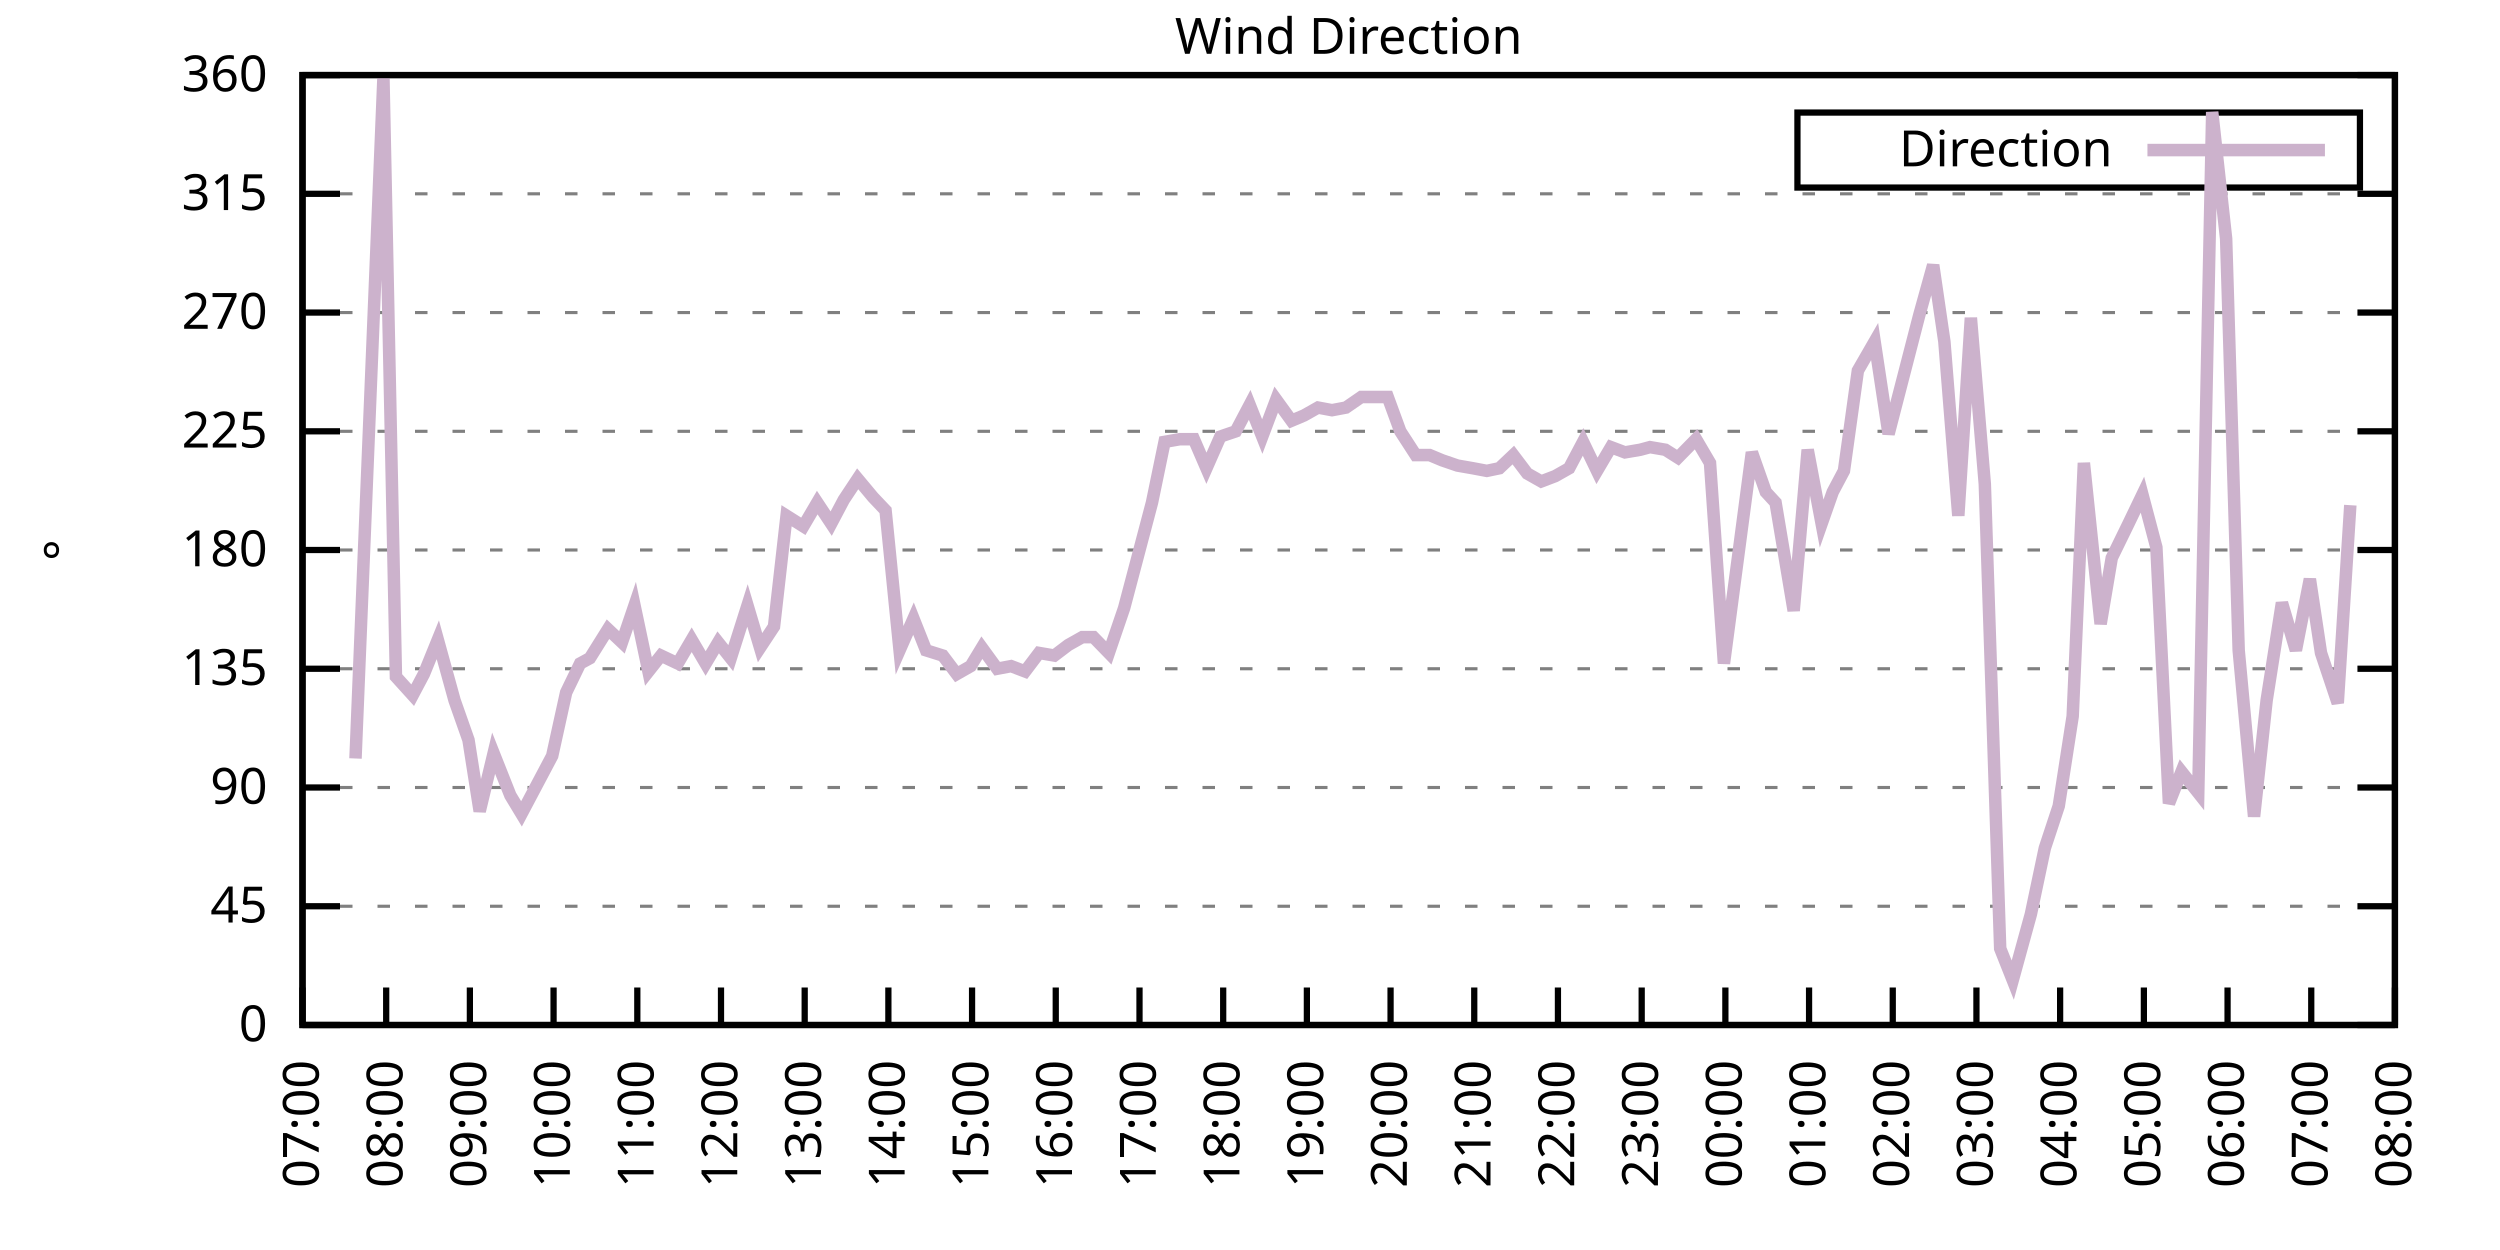
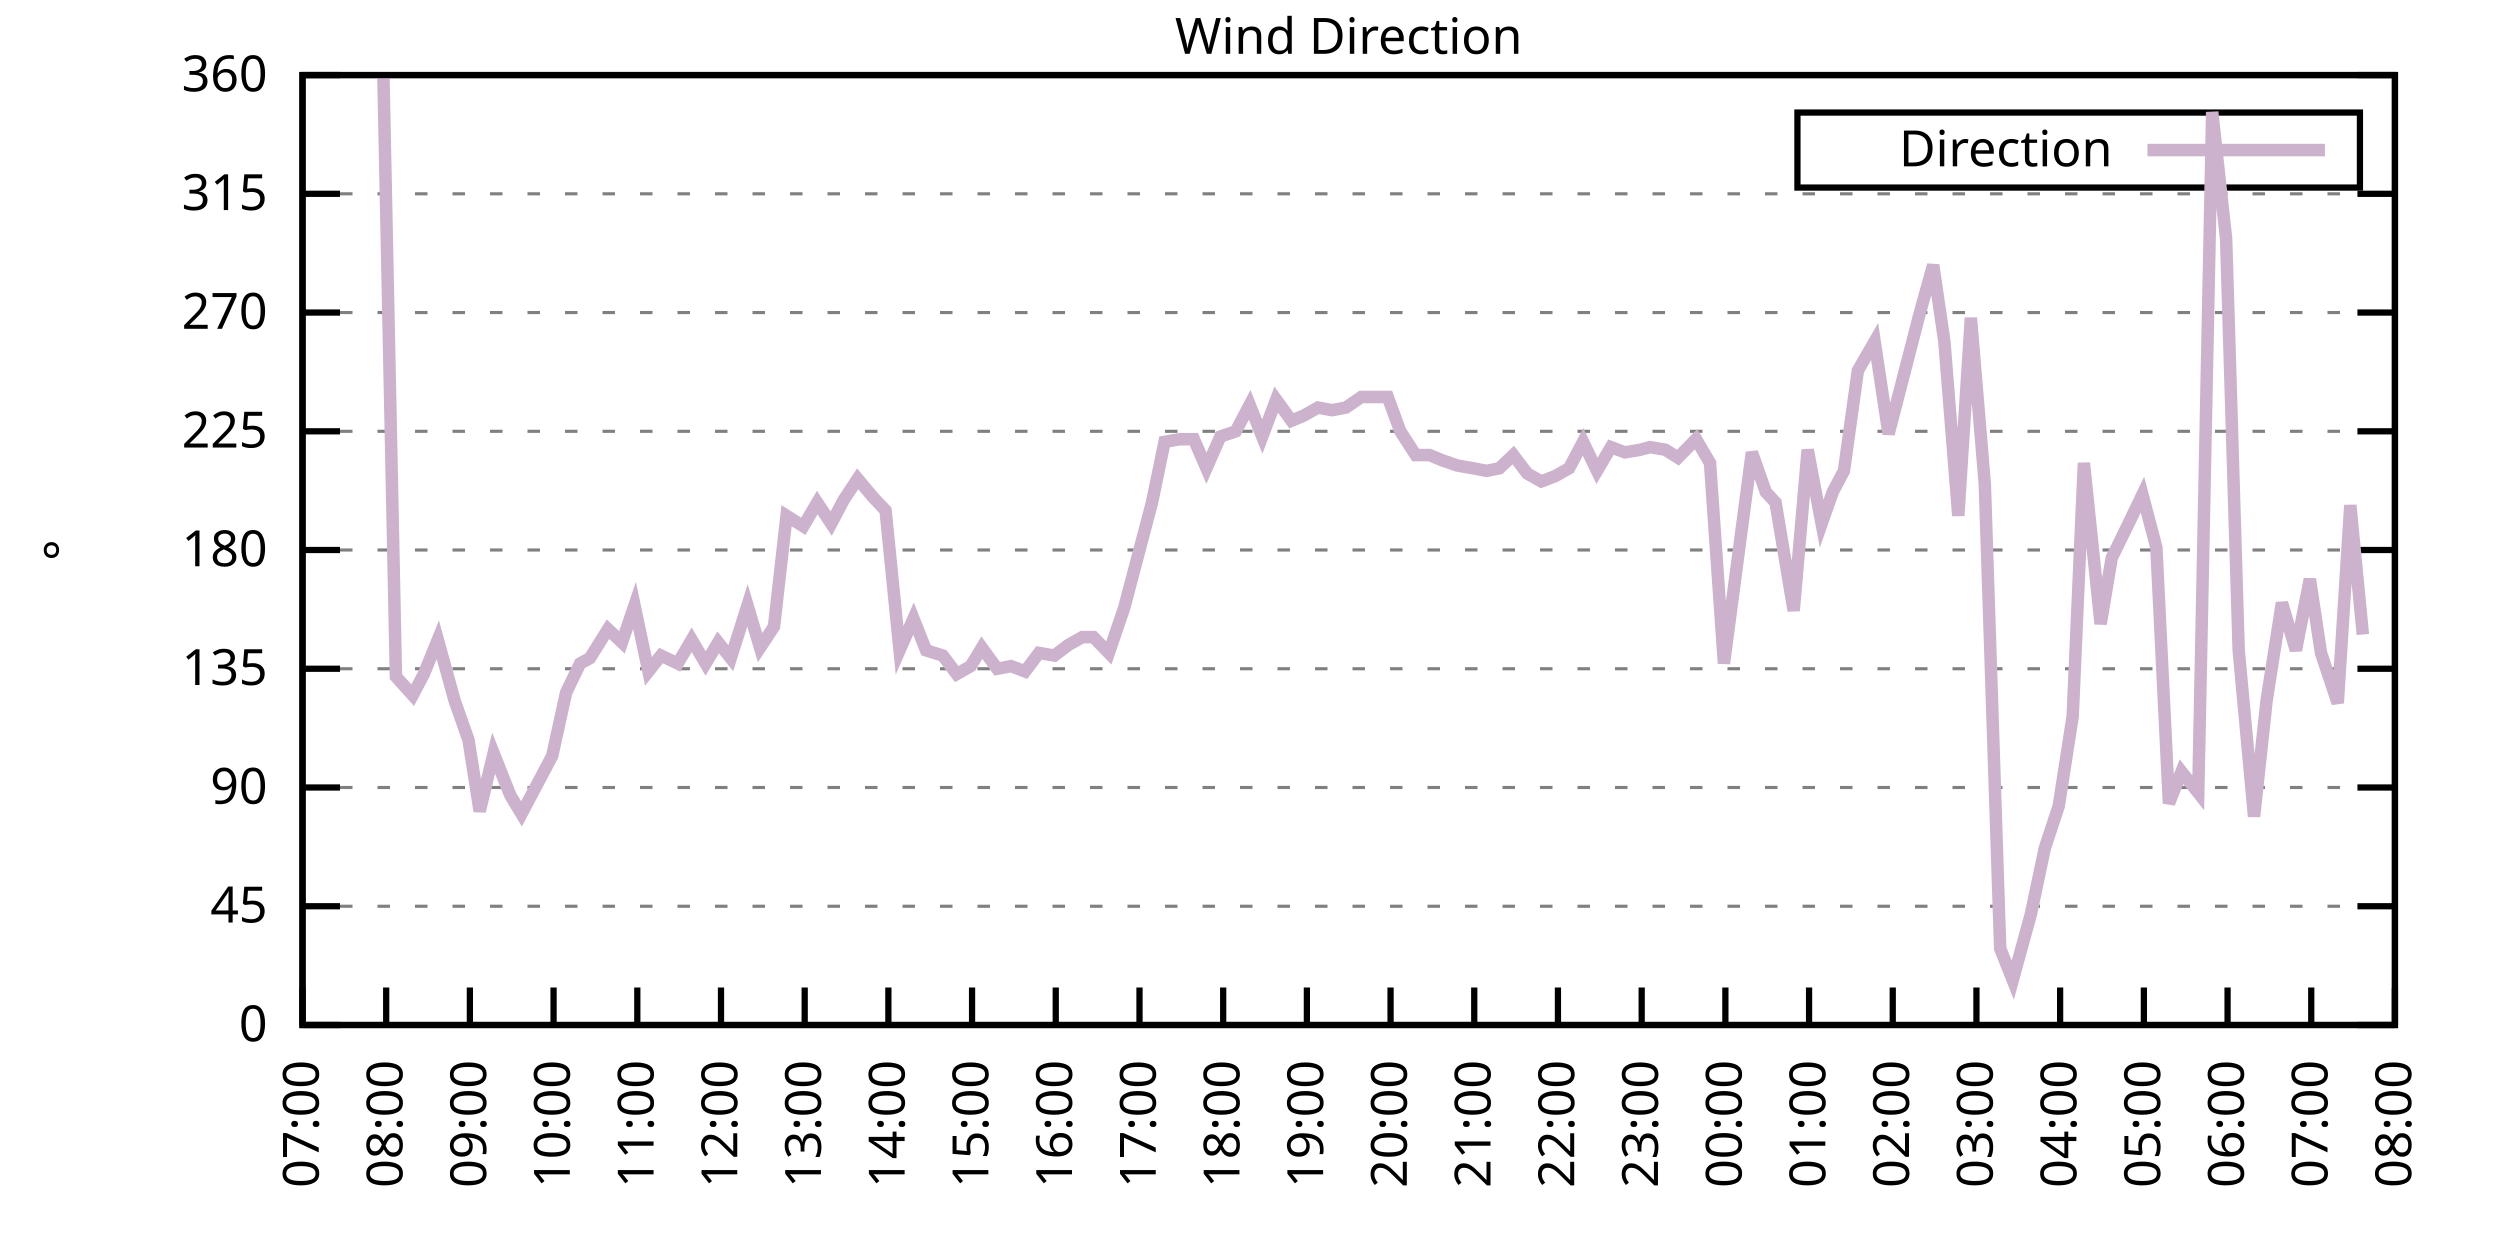
<svg xmlns="http://www.w3.org/2000/svg" xmlns:xlink="http://www.w3.org/1999/xlink" width="400" height="200" viewBox="0 0 400 200">
  <g id="gnuplot_canvas">
    <rect x="0" y="0" width="400" height="200" fill="none" />
    <defs>
      <circle id="gpDot" r="0.5" stroke-width="0.5" stroke="currentColor" />
      <path id="gpPt0" stroke-width="0.333" stroke="currentColor" d="M-1,0 h2 M0,-1 v2" />
      <path id="gpPt1" stroke-width="0.333" stroke="currentColor" d="M-1,-1 L1,1 M1,-1 L-1,1" />
      <path id="gpPt2" stroke-width="0.333" stroke="currentColor" d="M-1,0 L1,0 M0,-1 L0,1 M-1,-1 L1,1 M-1,1 L1,-1" />
      <rect id="gpPt3" stroke-width="0.333" stroke="currentColor" x="-1" y="-1" width="2" height="2" />
      <rect id="gpPt4" stroke-width="0.333" stroke="currentColor" fill="currentColor" x="-1" y="-1" width="2" height="2" />
      <circle id="gpPt5" stroke-width="0.333" stroke="currentColor" cx="0" cy="0" r="1" />
      <use xlink:href="#gpPt5" id="gpPt6" fill="currentColor" stroke="none" />
      <path id="gpPt7" stroke-width="0.333" stroke="currentColor" d="M0,-1.33 L-1.33,0.67 L1.33,0.67 z" />
      <use xlink:href="#gpPt7" id="gpPt8" fill="currentColor" stroke="none" />
      <use xlink:href="#gpPt7" id="gpPt9" stroke="currentColor" transform="rotate(180)" />
      <use xlink:href="#gpPt9" id="gpPt10" fill="currentColor" stroke="none" />
      <use xlink:href="#gpPt3" id="gpPt11" stroke="currentColor" transform="rotate(45)" />
      <use xlink:href="#gpPt11" id="gpPt12" fill="currentColor" stroke="none" />
      <path id="gpPt13" stroke-width="0.333" stroke="currentColor" d="M0,1.330 L1.265,0.411 L0.782,-1.067 L-0.782,-1.076 L-1.265,0.411 z" />
      <use xlink:href="#gpPt13" id="gpPt14" fill="currentColor" stroke="none" />
      <filter id="textbox" filterUnits="objectBoundingBox" x="0" y="0" height="1" width="1">
        <feFlood flood-color="white" flood-opacity="1" result="bgnd" />
        <feComposite in="SourceGraphic" in2="bgnd" operator="atop" />
      </filter>
      <filter id="greybox" filterUnits="objectBoundingBox" x="0" y="0" height="1" width="1">
        <feFlood flood-color="lightgrey" flood-opacity="1" result="grey" />
        <feComposite in="SourceGraphic" in2="grey" operator="atop" />
      </filter>
    </defs>
    <g fill="none" color="white" stroke="currentColor" stroke-width="1.00" stroke-linecap="butt" stroke-linejoin="miter">
</g>
    <g fill="none" color="black" stroke="currentColor" stroke-width="1.00" stroke-linecap="butt" stroke-linejoin="miter">
      <g stroke="none" shape-rendering="crispEdges">
        <polygon fill="rgb(255, 255, 255)" points="48.40,164.00 383.18,164.00 383.18,12.02 48.40,12.02 " />
      </g>
    </g>
    <g fill="none" color="black" stroke="currentColor" stroke-width="1.00" stroke-linecap="butt" stroke-linejoin="miter">
</g>
    <g fill="none" color="black" stroke="black" stroke-width="0.50" stroke-linecap="butt" stroke-linejoin="miter">
</g>
    <g fill="none" color="gray" stroke="currentColor" stroke-width="0.50" stroke-linecap="butt" stroke-linejoin="miter">
      <path stroke="gray" stroke-dasharray="2,4" class="gridline" d="M48.40,164.00 L383.19,164.00  " />
    </g>
    <g fill="none" color="gray" stroke="gray" stroke-width="1.00" stroke-linecap="butt" stroke-linejoin="miter">
</g>
    <g fill="none" color="black" stroke="currentColor" stroke-width="1.00" stroke-linecap="butt" stroke-linejoin="miter">
      <path stroke="black" d="M48.40,164.00 L54.40,164.00 M383.19,164.00 L377.19,164.00  " />
      <g transform="translate(42.80,166.60)" stroke="none" fill="black" font-family="Sans" font-size="8.00" text-anchor="end">
        <text>
          <tspan font-family="Sans"> 0</tspan>
        </text>
      </g>
    </g>
    <g fill="none" color="black" stroke="currentColor" stroke-width="1.00" stroke-linecap="butt" stroke-linejoin="miter">
</g>
    <g fill="none" color="black" stroke="black" stroke-width="0.50" stroke-linecap="butt" stroke-linejoin="miter">
</g>
    <g fill="none" color="gray" stroke="currentColor" stroke-width="0.50" stroke-linecap="butt" stroke-linejoin="miter">
      <path stroke="gray" stroke-dasharray="2,4" class="gridline" d="M48.40,145.00 L383.19,145.00  " />
    </g>
    <g fill="none" color="gray" stroke="gray" stroke-width="1.00" stroke-linecap="butt" stroke-linejoin="miter">
</g>
    <g fill="none" color="black" stroke="currentColor" stroke-width="1.00" stroke-linecap="butt" stroke-linejoin="miter">
      <path stroke="black" d="M48.40,145.00 L54.40,145.00 M383.19,145.00 L377.19,145.00  " />
      <g transform="translate(42.80,147.60)" stroke="none" fill="black" font-family="Sans" font-size="8.00" text-anchor="end">
        <text>
          <tspan font-family="Sans"> 45</tspan>
        </text>
      </g>
    </g>
    <g fill="none" color="black" stroke="currentColor" stroke-width="1.00" stroke-linecap="butt" stroke-linejoin="miter">
</g>
    <g fill="none" color="black" stroke="black" stroke-width="0.50" stroke-linecap="butt" stroke-linejoin="miter">
</g>
    <g fill="none" color="gray" stroke="currentColor" stroke-width="0.50" stroke-linecap="butt" stroke-linejoin="miter">
      <path stroke="gray" stroke-dasharray="2,4" class="gridline" d="M48.40,126.00 L383.19,126.00  " />
    </g>
    <g fill="none" color="gray" stroke="gray" stroke-width="1.00" stroke-linecap="butt" stroke-linejoin="miter">
</g>
    <g fill="none" color="black" stroke="currentColor" stroke-width="1.00" stroke-linecap="butt" stroke-linejoin="miter">
      <path stroke="black" d="M48.40,126.00 L54.40,126.00 M383.19,126.00 L377.19,126.00  " />
      <g transform="translate(42.80,128.60)" stroke="none" fill="black" font-family="Sans" font-size="8.00" text-anchor="end">
        <text>
          <tspan font-family="Sans"> 90</tspan>
        </text>
      </g>
    </g>
    <g fill="none" color="black" stroke="currentColor" stroke-width="1.00" stroke-linecap="butt" stroke-linejoin="miter">
</g>
    <g fill="none" color="black" stroke="black" stroke-width="0.50" stroke-linecap="butt" stroke-linejoin="miter">
</g>
    <g fill="none" color="gray" stroke="currentColor" stroke-width="0.50" stroke-linecap="butt" stroke-linejoin="miter">
      <path stroke="gray" stroke-dasharray="2,4" class="gridline" d="M48.40,107.00 L383.19,107.00  " />
    </g>
    <g fill="none" color="gray" stroke="gray" stroke-width="1.00" stroke-linecap="butt" stroke-linejoin="miter">
</g>
    <g fill="none" color="black" stroke="currentColor" stroke-width="1.00" stroke-linecap="butt" stroke-linejoin="miter">
      <path stroke="black" d="M48.40,107.00 L54.40,107.00 M383.19,107.00 L377.19,107.00  " />
      <g transform="translate(42.80,109.60)" stroke="none" fill="black" font-family="Sans" font-size="8.00" text-anchor="end">
        <text>
          <tspan font-family="Sans"> 135</tspan>
        </text>
      </g>
    </g>
    <g fill="none" color="black" stroke="currentColor" stroke-width="1.00" stroke-linecap="butt" stroke-linejoin="miter">
</g>
    <g fill="none" color="black" stroke="black" stroke-width="0.50" stroke-linecap="butt" stroke-linejoin="miter">
</g>
    <g fill="none" color="gray" stroke="currentColor" stroke-width="0.50" stroke-linecap="butt" stroke-linejoin="miter">
      <path stroke="gray" stroke-dasharray="2,4" class="gridline" d="M48.40,88.00 L383.19,88.00  " />
    </g>
    <g fill="none" color="gray" stroke="gray" stroke-width="1.00" stroke-linecap="butt" stroke-linejoin="miter">
</g>
    <g fill="none" color="black" stroke="currentColor" stroke-width="1.00" stroke-linecap="butt" stroke-linejoin="miter">
      <path stroke="black" d="M48.40,88.00 L54.40,88.00 M383.19,88.00 L377.19,88.00  " />
      <g transform="translate(42.80,90.60)" stroke="none" fill="black" font-family="Sans" font-size="8.00" text-anchor="end">
        <text>
          <tspan font-family="Sans"> 180</tspan>
        </text>
      </g>
    </g>
    <g fill="none" color="black" stroke="currentColor" stroke-width="1.00" stroke-linecap="butt" stroke-linejoin="miter">
</g>
    <g fill="none" color="black" stroke="black" stroke-width="0.50" stroke-linecap="butt" stroke-linejoin="miter">
</g>
    <g fill="none" color="gray" stroke="currentColor" stroke-width="0.50" stroke-linecap="butt" stroke-linejoin="miter">
      <path stroke="gray" stroke-dasharray="2,4" class="gridline" d="M48.40,69.01 L383.19,69.01  " />
    </g>
    <g fill="none" color="gray" stroke="gray" stroke-width="1.00" stroke-linecap="butt" stroke-linejoin="miter">
</g>
    <g fill="none" color="black" stroke="currentColor" stroke-width="1.00" stroke-linecap="butt" stroke-linejoin="miter">
      <path stroke="black" d="M48.40,69.01 L54.40,69.01 M383.19,69.01 L377.19,69.01  " />
      <g transform="translate(42.80,71.61)" stroke="none" fill="black" font-family="Sans" font-size="8.00" text-anchor="end">
        <text>
          <tspan font-family="Sans"> 225</tspan>
        </text>
      </g>
    </g>
    <g fill="none" color="black" stroke="currentColor" stroke-width="1.00" stroke-linecap="butt" stroke-linejoin="miter">
</g>
    <g fill="none" color="black" stroke="black" stroke-width="0.50" stroke-linecap="butt" stroke-linejoin="miter">
</g>
    <g fill="none" color="gray" stroke="currentColor" stroke-width="0.50" stroke-linecap="butt" stroke-linejoin="miter">
      <path stroke="gray" stroke-dasharray="2,4" class="gridline" d="M48.40,50.01 L383.19,50.01  " />
    </g>
    <g fill="none" color="gray" stroke="gray" stroke-width="1.00" stroke-linecap="butt" stroke-linejoin="miter">
</g>
    <g fill="none" color="black" stroke="currentColor" stroke-width="1.00" stroke-linecap="butt" stroke-linejoin="miter">
      <path stroke="black" d="M48.40,50.01 L54.40,50.01 M383.19,50.01 L377.19,50.01  " />
      <g transform="translate(42.80,52.61)" stroke="none" fill="black" font-family="Sans" font-size="8.00" text-anchor="end">
        <text>
          <tspan font-family="Sans"> 270</tspan>
        </text>
      </g>
    </g>
    <g fill="none" color="black" stroke="currentColor" stroke-width="1.00" stroke-linecap="butt" stroke-linejoin="miter">
</g>
    <g fill="none" color="black" stroke="black" stroke-width="0.50" stroke-linecap="butt" stroke-linejoin="miter">
</g>
    <g fill="none" color="gray" stroke="currentColor" stroke-width="0.50" stroke-linecap="butt" stroke-linejoin="miter">
      <path stroke="gray" stroke-dasharray="2,4" class="gridline" d="M48.40,31.01 L383.19,31.01  " />
    </g>
    <g fill="none" color="gray" stroke="gray" stroke-width="1.00" stroke-linecap="butt" stroke-linejoin="miter">
</g>
    <g fill="none" color="black" stroke="currentColor" stroke-width="1.00" stroke-linecap="butt" stroke-linejoin="miter">
      <path stroke="black" d="M48.40,31.01 L54.40,31.01 M383.19,31.01 L377.19,31.01  " />
      <g transform="translate(42.80,33.61)" stroke="none" fill="black" font-family="Sans" font-size="8.00" text-anchor="end">
        <text>
          <tspan font-family="Sans"> 315</tspan>
        </text>
      </g>
    </g>
    <g fill="none" color="black" stroke="currentColor" stroke-width="1.00" stroke-linecap="butt" stroke-linejoin="miter">
</g>
    <g fill="none" color="black" stroke="black" stroke-width="0.50" stroke-linecap="butt" stroke-linejoin="miter">
</g>
    <g fill="none" color="gray" stroke="currentColor" stroke-width="0.50" stroke-linecap="butt" stroke-linejoin="miter">
      <path stroke="gray" stroke-dasharray="2,4" class="gridline" d="M48.40,12.01 L383.19,12.01  " />
    </g>
    <g fill="none" color="gray" stroke="gray" stroke-width="1.00" stroke-linecap="butt" stroke-linejoin="miter">
</g>
    <g fill="none" color="black" stroke="currentColor" stroke-width="1.00" stroke-linecap="butt" stroke-linejoin="miter">
      <path stroke="black" d="M48.40,12.01 L54.40,12.01 M383.19,12.01 L377.19,12.01  " />
      <g transform="translate(42.80,14.61)" stroke="none" fill="black" font-family="Sans" font-size="8.00" text-anchor="end">
        <text>
          <tspan font-family="Sans"> 360</tspan>
        </text>
      </g>
    </g>
    <g fill="none" color="black" stroke="currentColor" stroke-width="1.00" stroke-linecap="butt" stroke-linejoin="miter">
      <path stroke="black" d="M48.40,164.00 L48.40,158.00  " />
      <g transform="translate(51.00,169.60) rotate(270.00)" stroke="none" fill="black" font-family="Sans" font-size="8.00" text-anchor="end">
        <text>
          <tspan font-family="Sans">07:00</tspan>
        </text>
      </g>
    </g>
    <g fill="none" color="black" stroke="currentColor" stroke-width="1.00" stroke-linecap="butt" stroke-linejoin="miter">
      <path stroke="black" d="M61.79,164.00 L61.79,158.00  " />
      <g transform="translate(64.39,169.60) rotate(270.00)" stroke="none" fill="black" font-family="Sans" font-size="8.00" text-anchor="end">
        <text>
          <tspan font-family="Sans">08:00</tspan>
        </text>
      </g>
    </g>
    <g fill="none" color="black" stroke="currentColor" stroke-width="1.00" stroke-linecap="butt" stroke-linejoin="miter">
      <path stroke="black" d="M75.18,164.00 L75.18,158.00  " />
      <g transform="translate(77.78,169.60) rotate(270.00)" stroke="none" fill="black" font-family="Sans" font-size="8.00" text-anchor="end">
        <text>
          <tspan font-family="Sans">09:00</tspan>
        </text>
      </g>
    </g>
    <g fill="none" color="black" stroke="currentColor" stroke-width="1.00" stroke-linecap="butt" stroke-linejoin="miter">
      <path stroke="black" d="M88.57,164.00 L88.57,158.00  " />
      <g transform="translate(91.17,169.60) rotate(270.00)" stroke="none" fill="black" font-family="Sans" font-size="8.00" text-anchor="end">
        <text>
          <tspan font-family="Sans">10:00</tspan>
        </text>
      </g>
    </g>
    <g fill="none" color="black" stroke="currentColor" stroke-width="1.00" stroke-linecap="butt" stroke-linejoin="miter">
      <path stroke="black" d="M101.97,164.00 L101.97,158.00  " />
      <g transform="translate(104.57,169.60) rotate(270.00)" stroke="none" fill="black" font-family="Sans" font-size="8.00" text-anchor="end">
        <text>
          <tspan font-family="Sans">11:00</tspan>
        </text>
      </g>
    </g>
    <g fill="none" color="black" stroke="currentColor" stroke-width="1.00" stroke-linecap="butt" stroke-linejoin="miter">
      <path stroke="black" d="M115.36,164.00 L115.36,158.00  " />
      <g transform="translate(117.96,169.60) rotate(270.00)" stroke="none" fill="black" font-family="Sans" font-size="8.00" text-anchor="end">
        <text>
          <tspan font-family="Sans">12:00</tspan>
        </text>
      </g>
    </g>
    <g fill="none" color="black" stroke="currentColor" stroke-width="1.00" stroke-linecap="butt" stroke-linejoin="miter">
      <path stroke="black" d="M128.75,164.00 L128.75,158.00  " />
      <g transform="translate(131.35,169.60) rotate(270.00)" stroke="none" fill="black" font-family="Sans" font-size="8.00" text-anchor="end">
        <text>
          <tspan font-family="Sans">13:00</tspan>
        </text>
      </g>
    </g>
    <g fill="none" color="black" stroke="currentColor" stroke-width="1.00" stroke-linecap="butt" stroke-linejoin="miter">
      <path stroke="black" d="M142.14,164.00 L142.14,158.00  " />
      <g transform="translate(144.74,169.60) rotate(270.00)" stroke="none" fill="black" font-family="Sans" font-size="8.00" text-anchor="end">
        <text>
          <tspan font-family="Sans">14:00</tspan>
        </text>
      </g>
    </g>
    <g fill="none" color="black" stroke="currentColor" stroke-width="1.00" stroke-linecap="butt" stroke-linejoin="miter">
      <path stroke="black" d="M155.53,164.00 L155.53,158.00  " />
      <g transform="translate(158.13,169.60) rotate(270.00)" stroke="none" fill="black" font-family="Sans" font-size="8.00" text-anchor="end">
        <text>
          <tspan font-family="Sans">15:00</tspan>
        </text>
      </g>
    </g>
    <g fill="none" color="black" stroke="currentColor" stroke-width="1.00" stroke-linecap="butt" stroke-linejoin="miter">
      <path stroke="black" d="M168.92,164.00 L168.92,158.00  " />
      <g transform="translate(171.52,169.60) rotate(270.00)" stroke="none" fill="black" font-family="Sans" font-size="8.00" text-anchor="end">
        <text>
          <tspan font-family="Sans">16:00</tspan>
        </text>
      </g>
    </g>
    <g fill="none" color="black" stroke="currentColor" stroke-width="1.00" stroke-linecap="butt" stroke-linejoin="miter">
      <path stroke="black" d="M182.32,164.00 L182.32,158.00  " />
      <g transform="translate(184.92,169.60) rotate(270.00)" stroke="none" fill="black" font-family="Sans" font-size="8.00" text-anchor="end">
        <text>
          <tspan font-family="Sans">17:00</tspan>
        </text>
      </g>
    </g>
    <g fill="none" color="black" stroke="currentColor" stroke-width="1.00" stroke-linecap="butt" stroke-linejoin="miter">
      <path stroke="black" d="M195.71,164.00 L195.71,158.00  " />
      <g transform="translate(198.31,169.60) rotate(270.00)" stroke="none" fill="black" font-family="Sans" font-size="8.00" text-anchor="end">
        <text>
          <tspan font-family="Sans">18:00</tspan>
        </text>
      </g>
    </g>
    <g fill="none" color="black" stroke="currentColor" stroke-width="1.00" stroke-linecap="butt" stroke-linejoin="miter">
      <path stroke="black" d="M209.10,164.00 L209.10,158.00  " />
      <g transform="translate(211.70,169.60) rotate(270.00)" stroke="none" fill="black" font-family="Sans" font-size="8.00" text-anchor="end">
        <text>
          <tspan font-family="Sans">19:00</tspan>
        </text>
      </g>
    </g>
    <g fill="none" color="black" stroke="currentColor" stroke-width="1.00" stroke-linecap="butt" stroke-linejoin="miter">
      <path stroke="black" d="M222.49,164.00 L222.49,158.00  " />
      <g transform="translate(225.09,169.60) rotate(270.00)" stroke="none" fill="black" font-family="Sans" font-size="8.00" text-anchor="end">
        <text>
          <tspan font-family="Sans">20:00</tspan>
        </text>
      </g>
    </g>
    <g fill="none" color="black" stroke="currentColor" stroke-width="1.00" stroke-linecap="butt" stroke-linejoin="miter">
      <path stroke="black" d="M235.88,164.00 L235.88,158.00  " />
      <g transform="translate(238.48,169.60) rotate(270.00)" stroke="none" fill="black" font-family="Sans" font-size="8.00" text-anchor="end">
        <text>
          <tspan font-family="Sans">21:00</tspan>
        </text>
      </g>
    </g>
    <g fill="none" color="black" stroke="currentColor" stroke-width="1.00" stroke-linecap="butt" stroke-linejoin="miter">
      <path stroke="black" d="M249.27,164.00 L249.27,158.00  " />
      <g transform="translate(251.87,169.60) rotate(270.00)" stroke="none" fill="black" font-family="Sans" font-size="8.00" text-anchor="end">
        <text>
          <tspan font-family="Sans">22:00</tspan>
        </text>
      </g>
    </g>
    <g fill="none" color="black" stroke="currentColor" stroke-width="1.00" stroke-linecap="butt" stroke-linejoin="miter">
      <path stroke="black" d="M262.67,164.00 L262.67,158.00  " />
      <g transform="translate(265.27,169.60) rotate(270.00)" stroke="none" fill="black" font-family="Sans" font-size="8.00" text-anchor="end">
        <text>
          <tspan font-family="Sans">23:00</tspan>
        </text>
      </g>
    </g>
    <g fill="none" color="black" stroke="currentColor" stroke-width="1.00" stroke-linecap="butt" stroke-linejoin="miter">
      <path stroke="black" d="M276.06,164.00 L276.06,158.00  " />
      <g transform="translate(278.66,169.60) rotate(270.00)" stroke="none" fill="black" font-family="Sans" font-size="8.00" text-anchor="end">
        <text>
          <tspan font-family="Sans">00:00</tspan>
        </text>
      </g>
    </g>
    <g fill="none" color="black" stroke="currentColor" stroke-width="1.00" stroke-linecap="butt" stroke-linejoin="miter">
      <path stroke="black" d="M289.45,164.00 L289.45,158.00  " />
      <g transform="translate(292.05,169.60) rotate(270.00)" stroke="none" fill="black" font-family="Sans" font-size="8.00" text-anchor="end">
        <text>
          <tspan font-family="Sans">01:00</tspan>
        </text>
      </g>
    </g>
    <g fill="none" color="black" stroke="currentColor" stroke-width="1.00" stroke-linecap="butt" stroke-linejoin="miter">
      <path stroke="black" d="M302.84,164.00 L302.84,158.00  " />
      <g transform="translate(305.44,169.60) rotate(270.00)" stroke="none" fill="black" font-family="Sans" font-size="8.00" text-anchor="end">
        <text>
          <tspan font-family="Sans">02:00</tspan>
        </text>
      </g>
    </g>
    <g fill="none" color="black" stroke="currentColor" stroke-width="1.00" stroke-linecap="butt" stroke-linejoin="miter">
      <path stroke="black" d="M316.23,164.00 L316.23,158.00  " />
      <g transform="translate(318.83,169.60) rotate(270.00)" stroke="none" fill="black" font-family="Sans" font-size="8.00" text-anchor="end">
        <text>
          <tspan font-family="Sans">03:00</tspan>
        </text>
      </g>
    </g>
    <g fill="none" color="black" stroke="currentColor" stroke-width="1.00" stroke-linecap="butt" stroke-linejoin="miter">
      <path stroke="black" d="M329.62,164.00 L329.62,158.00  " />
      <g transform="translate(332.22,169.60) rotate(270.00)" stroke="none" fill="black" font-family="Sans" font-size="8.00" text-anchor="end">
        <text>
          <tspan font-family="Sans">04:00</tspan>
        </text>
      </g>
    </g>
    <g fill="none" color="black" stroke="currentColor" stroke-width="1.00" stroke-linecap="butt" stroke-linejoin="miter">
      <path stroke="black" d="M343.02,164.00 L343.02,158.00  " />
      <g transform="translate(345.62,169.60) rotate(270.00)" stroke="none" fill="black" font-family="Sans" font-size="8.00" text-anchor="end">
        <text>
          <tspan font-family="Sans">05:00</tspan>
        </text>
      </g>
    </g>
    <g fill="none" color="black" stroke="currentColor" stroke-width="1.00" stroke-linecap="butt" stroke-linejoin="miter">
      <path stroke="black" d="M356.41,164.00 L356.41,158.00  " />
      <g transform="translate(359.01,169.60) rotate(270.00)" stroke="none" fill="black" font-family="Sans" font-size="8.00" text-anchor="end">
        <text>
          <tspan font-family="Sans">06:00</tspan>
        </text>
      </g>
    </g>
    <g fill="none" color="black" stroke="currentColor" stroke-width="1.00" stroke-linecap="butt" stroke-linejoin="miter">
      <path stroke="black" d="M369.80,164.00 L369.80,158.00  " />
      <g transform="translate(372.40,169.60) rotate(270.00)" stroke="none" fill="black" font-family="Sans" font-size="8.00" text-anchor="end">
        <text>
          <tspan font-family="Sans">07:00</tspan>
        </text>
      </g>
    </g>
    <g fill="none" color="black" stroke="currentColor" stroke-width="1.00" stroke-linecap="butt" stroke-linejoin="miter">
      <path stroke="black" d="M383.19,164.00 L383.19,158.00  " />
      <g transform="translate(385.79,169.60) rotate(270.00)" stroke="none" fill="black" font-family="Sans" font-size="8.00" text-anchor="end">
        <text>
          <tspan font-family="Sans">08:00</tspan>
        </text>
      </g>
    </g>
    <g fill="none" color="black" stroke="currentColor" stroke-width="1.00" stroke-linecap="butt" stroke-linejoin="miter">
</g>
    <g fill="none" color="black" stroke="currentColor" stroke-width="1.00" stroke-linecap="butt" stroke-linejoin="miter">
      <path stroke="black" d="M48.40,12.01 L48.40,164.00 L383.19,164.00 L383.19,12.01 L48.40,12.01 Z  " />
    </g>
    <g fill="none" color="black" stroke="currentColor" stroke-width="1.00" stroke-linecap="butt" stroke-linejoin="miter">
</g>
    <g fill="none" color="black" stroke="currentColor" stroke-width="1.00" stroke-linecap="butt" stroke-linejoin="miter">
      <path stroke="black" d="M287.59,30.01 L287.59,18.01 L377.59,18.01 L377.59,30.01 L287.59,30.01 Z  " />
    </g>
    <g id="Wind_direction_plot_1">
      <g fill="none" color="white" stroke="black" stroke-width="2.00" stroke-linecap="butt" stroke-linejoin="miter">
</g>
      <g fill="none" color="black" stroke="currentColor" stroke-width="2.00" stroke-linecap="butt" stroke-linejoin="miter">
        <g transform="translate(337.99,26.61)" stroke="none" fill="black" font-family="Sans" font-size="8.00" text-anchor="end">
          <text>
            <tspan font-family="Sans">Direction</tspan>
          </text>
        </g>
      </g>
      <g fill="none" color="black" stroke="currentColor" stroke-width="2.00" stroke-linecap="butt" stroke-linejoin="miter">
-         <path stroke="rgb(204, 178, 204)" d="M343.59,24.01 L371.99,24.01 M56.88,121.36 L61.35,12.43 L63.35,108.27 L66.03,111.23 L67.82,107.85 L70.05,102.36   L72.73,112.07 L74.96,118.40 L76.75,129.80 L78.98,120.51 L81.66,127.27 L83.44,130.22 L88.35,120.94 L90.58,110.80   L92.82,106.16 L94.38,105.31 L97.28,100.67 L99.51,102.78 L101.52,96.87 L103.75,107.43 L105.76,104.89 L108.44,106.16   L110.67,102.36 L112.90,106.16 L114.91,102.78 L116.92,105.31 L119.60,96.87 L121.61,103.63 L123.84,100.25 L125.85,82.52   L128.53,84.21 L130.76,80.41 L132.99,83.78 L135.00,79.98 L137.23,76.61 L139.69,79.56 L141.69,81.67 L143.93,104.05   L146.16,98.98 L148.17,104.05 L150.85,104.89 L153.08,107.85 L155.31,106.58 L157.10,103.63 L159.55,107.00 L161.78,106.58   L164.01,107.43 L166.25,104.47 L168.70,104.89 L170.93,103.20 L173.17,101.94 L174.95,101.94 L177.41,104.47 L179.86,97.29   L181.87,89.69 L184.32,80.41 L186.33,70.70 L188.79,70.27 L191.02,70.27 L193.03,74.92 L195.26,69.85 L197.72,69.01   L199.95,64.78 L201.96,69.85 L204.19,63.94 L206.64,67.32 L208.65,66.47 L210.88,65.21 L213.12,65.63 L215.35,65.21   L217.80,63.52 L219.81,63.52 L222.04,63.52 L224.05,69.01 L226.51,72.81 L228.74,72.81 L230.75,73.65 L233.20,74.49   L235.66,74.92 L237.89,75.34 L239.90,74.92 L242.13,72.81 L244.36,75.76 L246.60,77.03 L248.83,76.18 L251.06,74.92   L253.29,70.70 L255.52,75.34 L257.76,71.54 L259.99,72.38 L262.44,71.96 L264.00,71.54 L266.46,71.96 L268.47,73.23   L271.37,70.27 L273.60,74.07 L275.83,106.16 L280.30,72.38 L282.53,78.72 L284.09,80.41 L286.99,97.72 L289.23,71.96   L291.46,83.78 L293.24,78.72 L295.03,75.34 L297.26,59.30 L299.94,54.65 L302.17,69.43 L307.08,50.43 L309.31,42.41   L311.10,54.65 L313.33,82.52 L315.34,50.85 L317.57,77.45 L320.03,151.76 L322.04,156.82 L324.94,146.27 L327.17,135.71   L329.40,128.96 L331.63,114.60 L333.42,74.07 L336.10,99.83 L337.88,89.27 L340.56,83.78 L342.79,79.14 L345.02,87.58   L347.03,128.54 L349.04,123.47 L351.72,126.85 L353.95,17.92 L356.18,38.19 L358.19,104.05 L360.65,130.65 L362.66,112.07   L365.11,96.45 L367.34,104.05 L369.58,92.65 L371.36,104.47 L374.04,112.49 L376.05,80.83  " />
+         <path stroke="rgb(204, 178, 204)" d="M343.59,24.01 L371.99,24.01 M61.35,12.43 L63.35,108.27 L66.03,111.23 L67.82,107.85 L70.05,102.36 L72.73,112.07   L74.96,118.40 L76.75,129.80 L78.98,120.51 L81.66,127.27 L83.44,130.22 L88.35,120.94 L90.58,110.80 L92.82,106.16   L94.38,105.31 L97.28,100.67 L99.51,102.78 L101.52,96.87 L103.75,107.43 L105.76,104.89 L108.44,106.16 L110.67,102.36   L112.90,106.16 L114.91,102.78 L116.92,105.31 L119.60,96.87 L121.61,103.63 L123.84,100.25 L125.85,82.52 L128.53,84.21   L130.76,80.41 L132.99,83.78 L135.00,79.98 L137.23,76.61 L139.69,79.56 L141.69,81.67 L143.93,104.05 L146.16,98.98   L148.17,104.05 L150.85,104.89 L153.08,107.85 L155.31,106.58 L157.10,103.63 L159.55,107.00 L161.78,106.58 L164.01,107.43   L166.25,104.47 L168.70,104.89 L170.93,103.20 L173.17,101.94 L174.95,101.94 L177.41,104.47 L179.86,97.29 L181.87,89.69   L184.32,80.41 L186.33,70.70 L188.79,70.27 L191.02,70.27 L193.03,74.92 L195.26,69.85 L197.72,69.01 L199.95,64.78   L201.96,69.85 L204.19,63.94 L206.64,67.32 L208.65,66.47 L210.88,65.21 L213.12,65.63 L215.35,65.21 L217.80,63.52   L219.81,63.52 L222.04,63.52 L224.05,69.01 L226.51,72.81 L228.74,72.81 L230.75,73.65 L233.20,74.49 L235.66,74.92   L237.89,75.34 L239.90,74.92 L242.13,72.81 L244.36,75.76 L246.60,77.03 L248.83,76.18 L251.06,74.92 L253.29,70.70   L255.52,75.34 L257.76,71.54 L259.99,72.38 L262.44,71.96 L264.00,71.54 L266.46,71.96 L268.47,73.23 L271.37,70.27   L273.60,74.07 L275.83,106.16 L280.30,72.38 L282.53,78.72 L284.09,80.41 L286.99,97.72 L289.23,71.96 L291.46,83.78   L293.24,78.72 L295.03,75.34 L297.26,59.30 L299.94,54.65 L302.17,69.43 L307.08,50.43 L309.31,42.41 L311.10,54.65   L313.33,82.52 L315.34,50.85 L317.57,77.45 L320.03,151.76 L322.04,156.82 L324.94,146.27 L327.17,135.71 L329.40,128.96   L331.63,114.60 L333.42,74.07 L336.10,99.83 L337.88,89.27 L340.56,83.78 L342.79,79.14 L345.02,87.58 L347.03,128.54   L349.04,123.47 L351.72,126.85 L353.95,17.92 L356.18,38.19 L358.19,104.05 L360.65,130.65 L362.66,112.07 L365.11,96.45   L367.34,104.05 L369.58,92.65 L371.36,104.47 L374.04,112.49 L376.05,80.83 L378.06,101.52  " />
      </g>
    </g>
    <g fill="none" color="black" stroke="currentColor" stroke-width="2.00" stroke-linecap="butt" stroke-linejoin="miter">
</g>
    <g fill="none" color="black" stroke="black" stroke-width="1.00" stroke-linecap="butt" stroke-linejoin="miter">
</g>
    <g fill="none" color="black" stroke="currentColor" stroke-width="1.00" stroke-linecap="butt" stroke-linejoin="miter">
      <path stroke="black" d="M48.40,12.01 L48.40,164.00 L383.19,164.00 L383.19,12.01 L48.40,12.01 Z  " />
      <g transform="translate(12.80,88.01) rotate(270.00)" stroke="none" fill="black" font-family="Sans" font-size="8.00" text-anchor="middle">
        <text>
          <tspan font-family="Sans">°</tspan>
        </text>
      </g>
    </g>
    <g fill="none" color="black" stroke="currentColor" stroke-width="1.00" stroke-linecap="butt" stroke-linejoin="miter">
</g>
    <g fill="none" color="black" stroke="currentColor" stroke-width="1.00" stroke-linecap="butt" stroke-linejoin="miter">
      <g transform="translate(215.79,8.61)" stroke="none" fill="black" font-family="Sans" font-size="8.00" text-anchor="middle">
        <text>
          <tspan font-family="Sans">Wind Direction</tspan>
        </text>
      </g>
    </g>
    <g fill="none" color="black" stroke="currentColor" stroke-width="1.00" stroke-linecap="butt" stroke-linejoin="miter">
</g>
  </g>
</svg>
